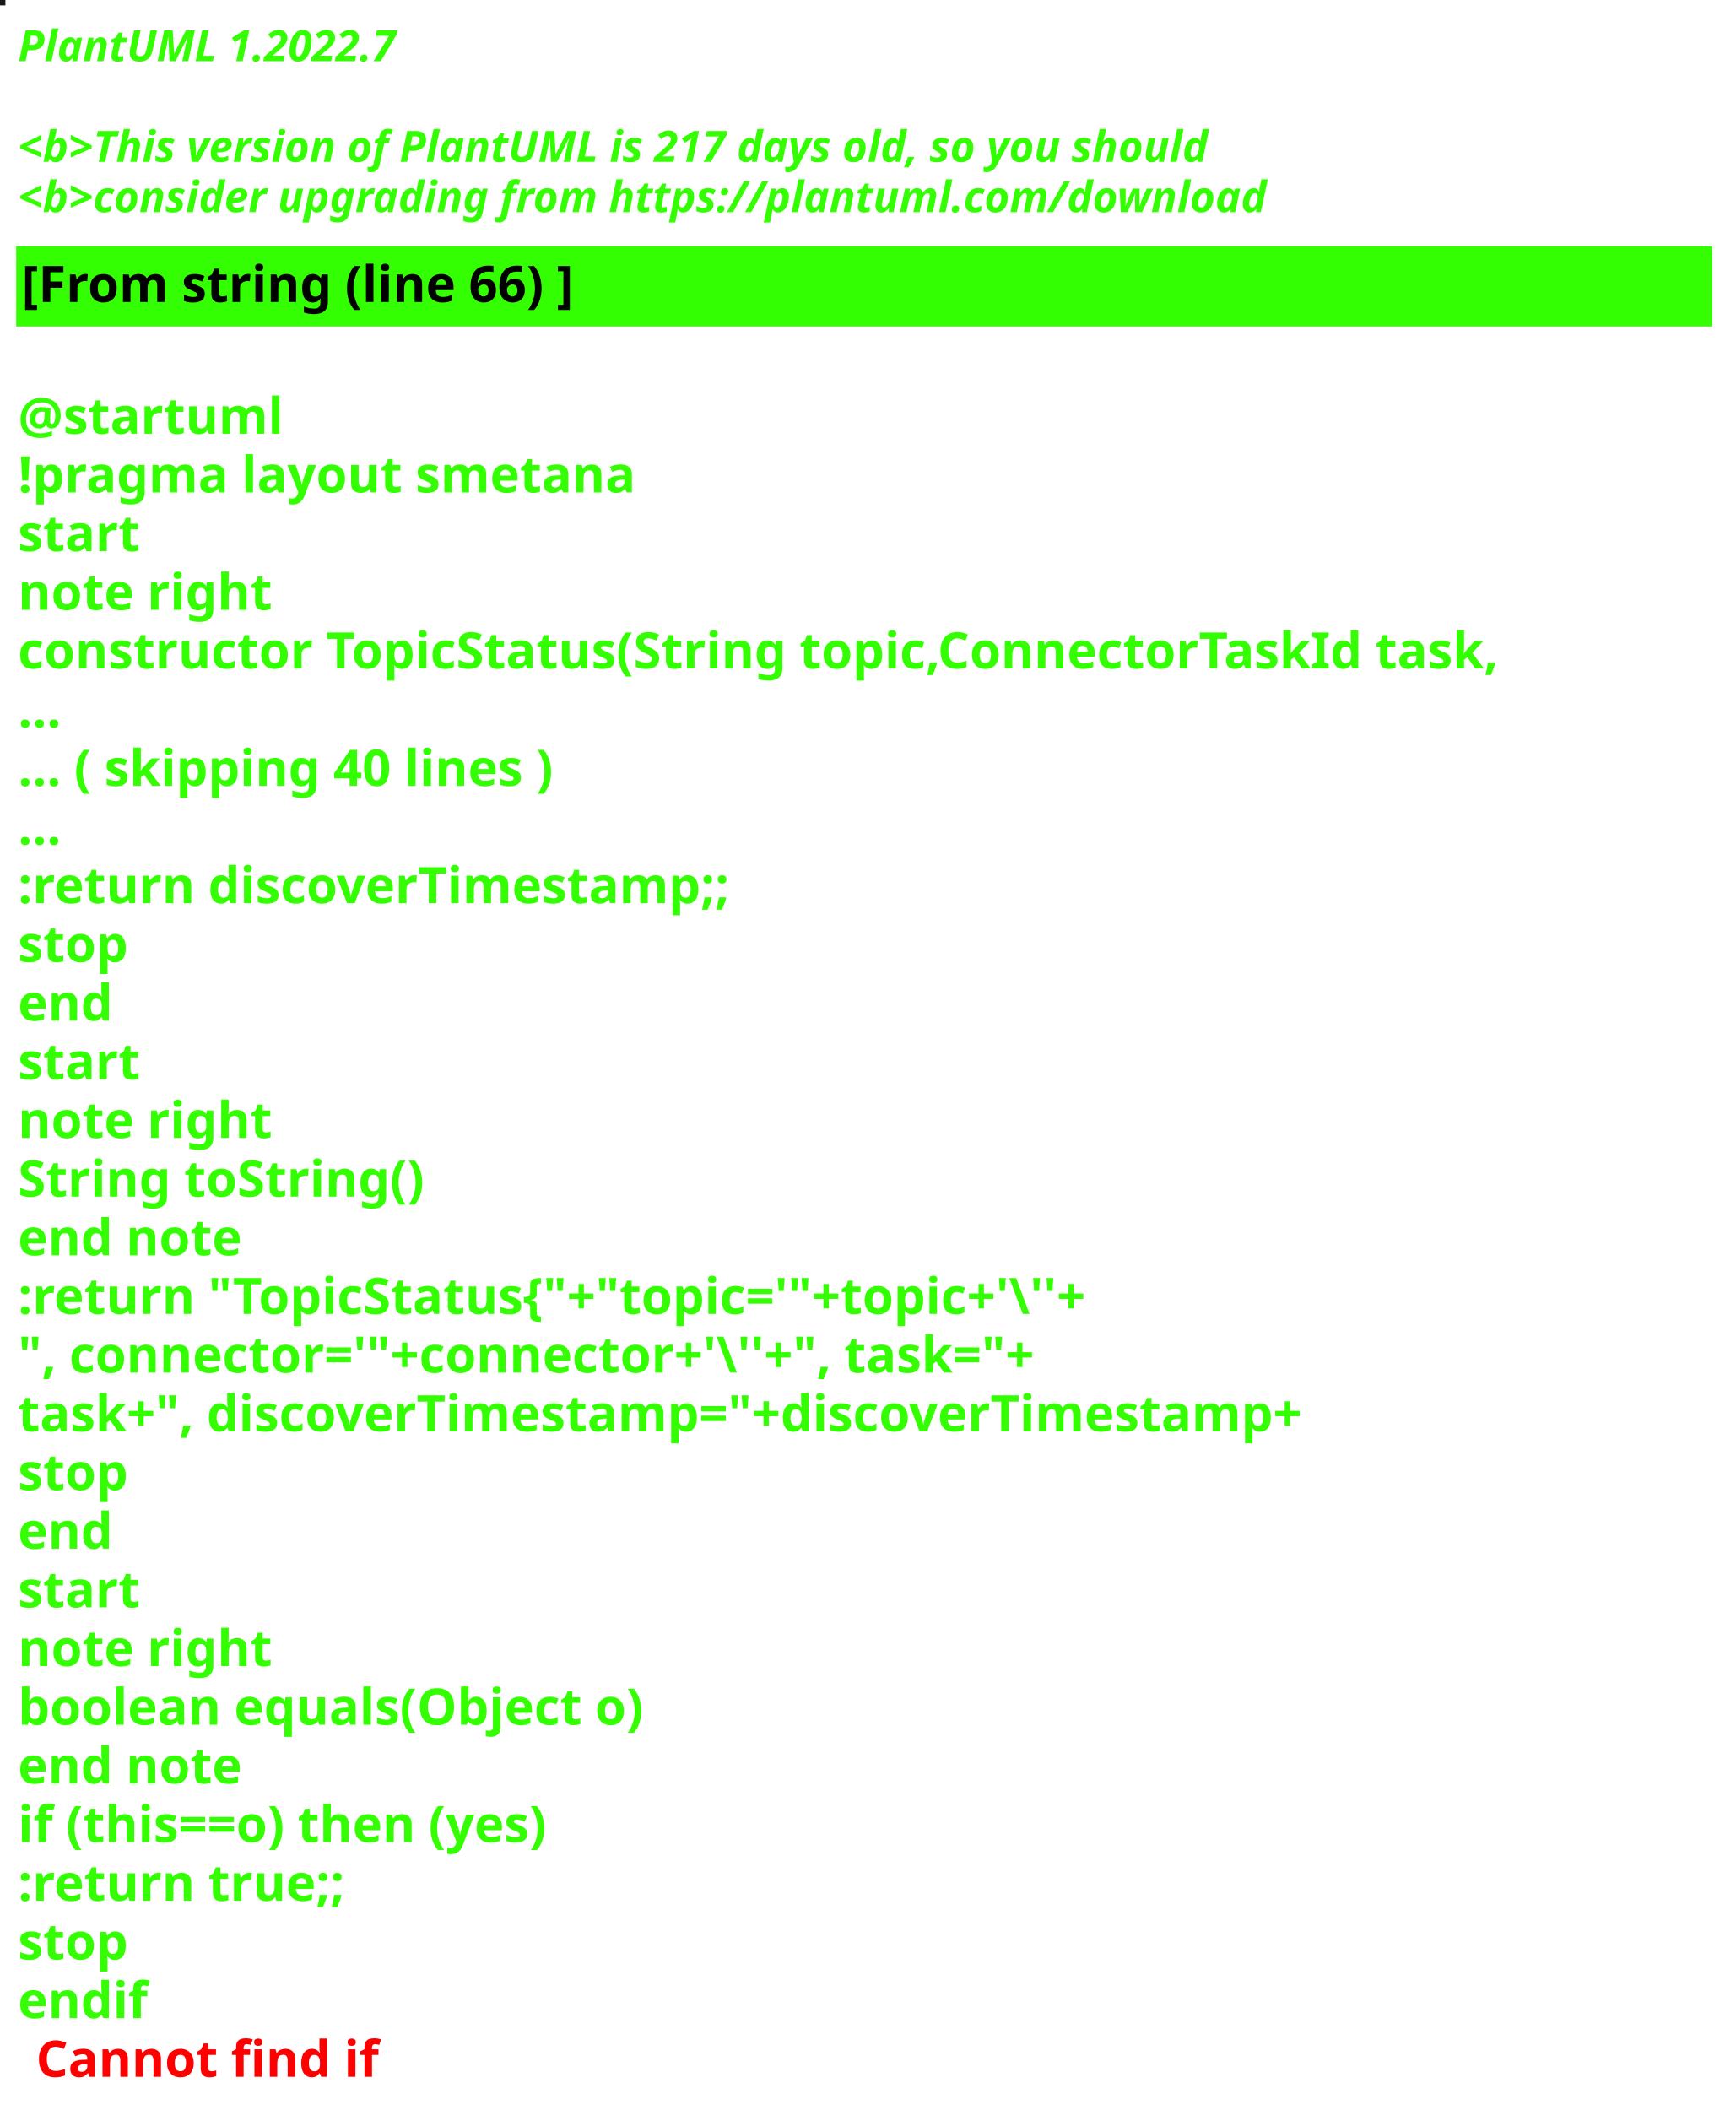
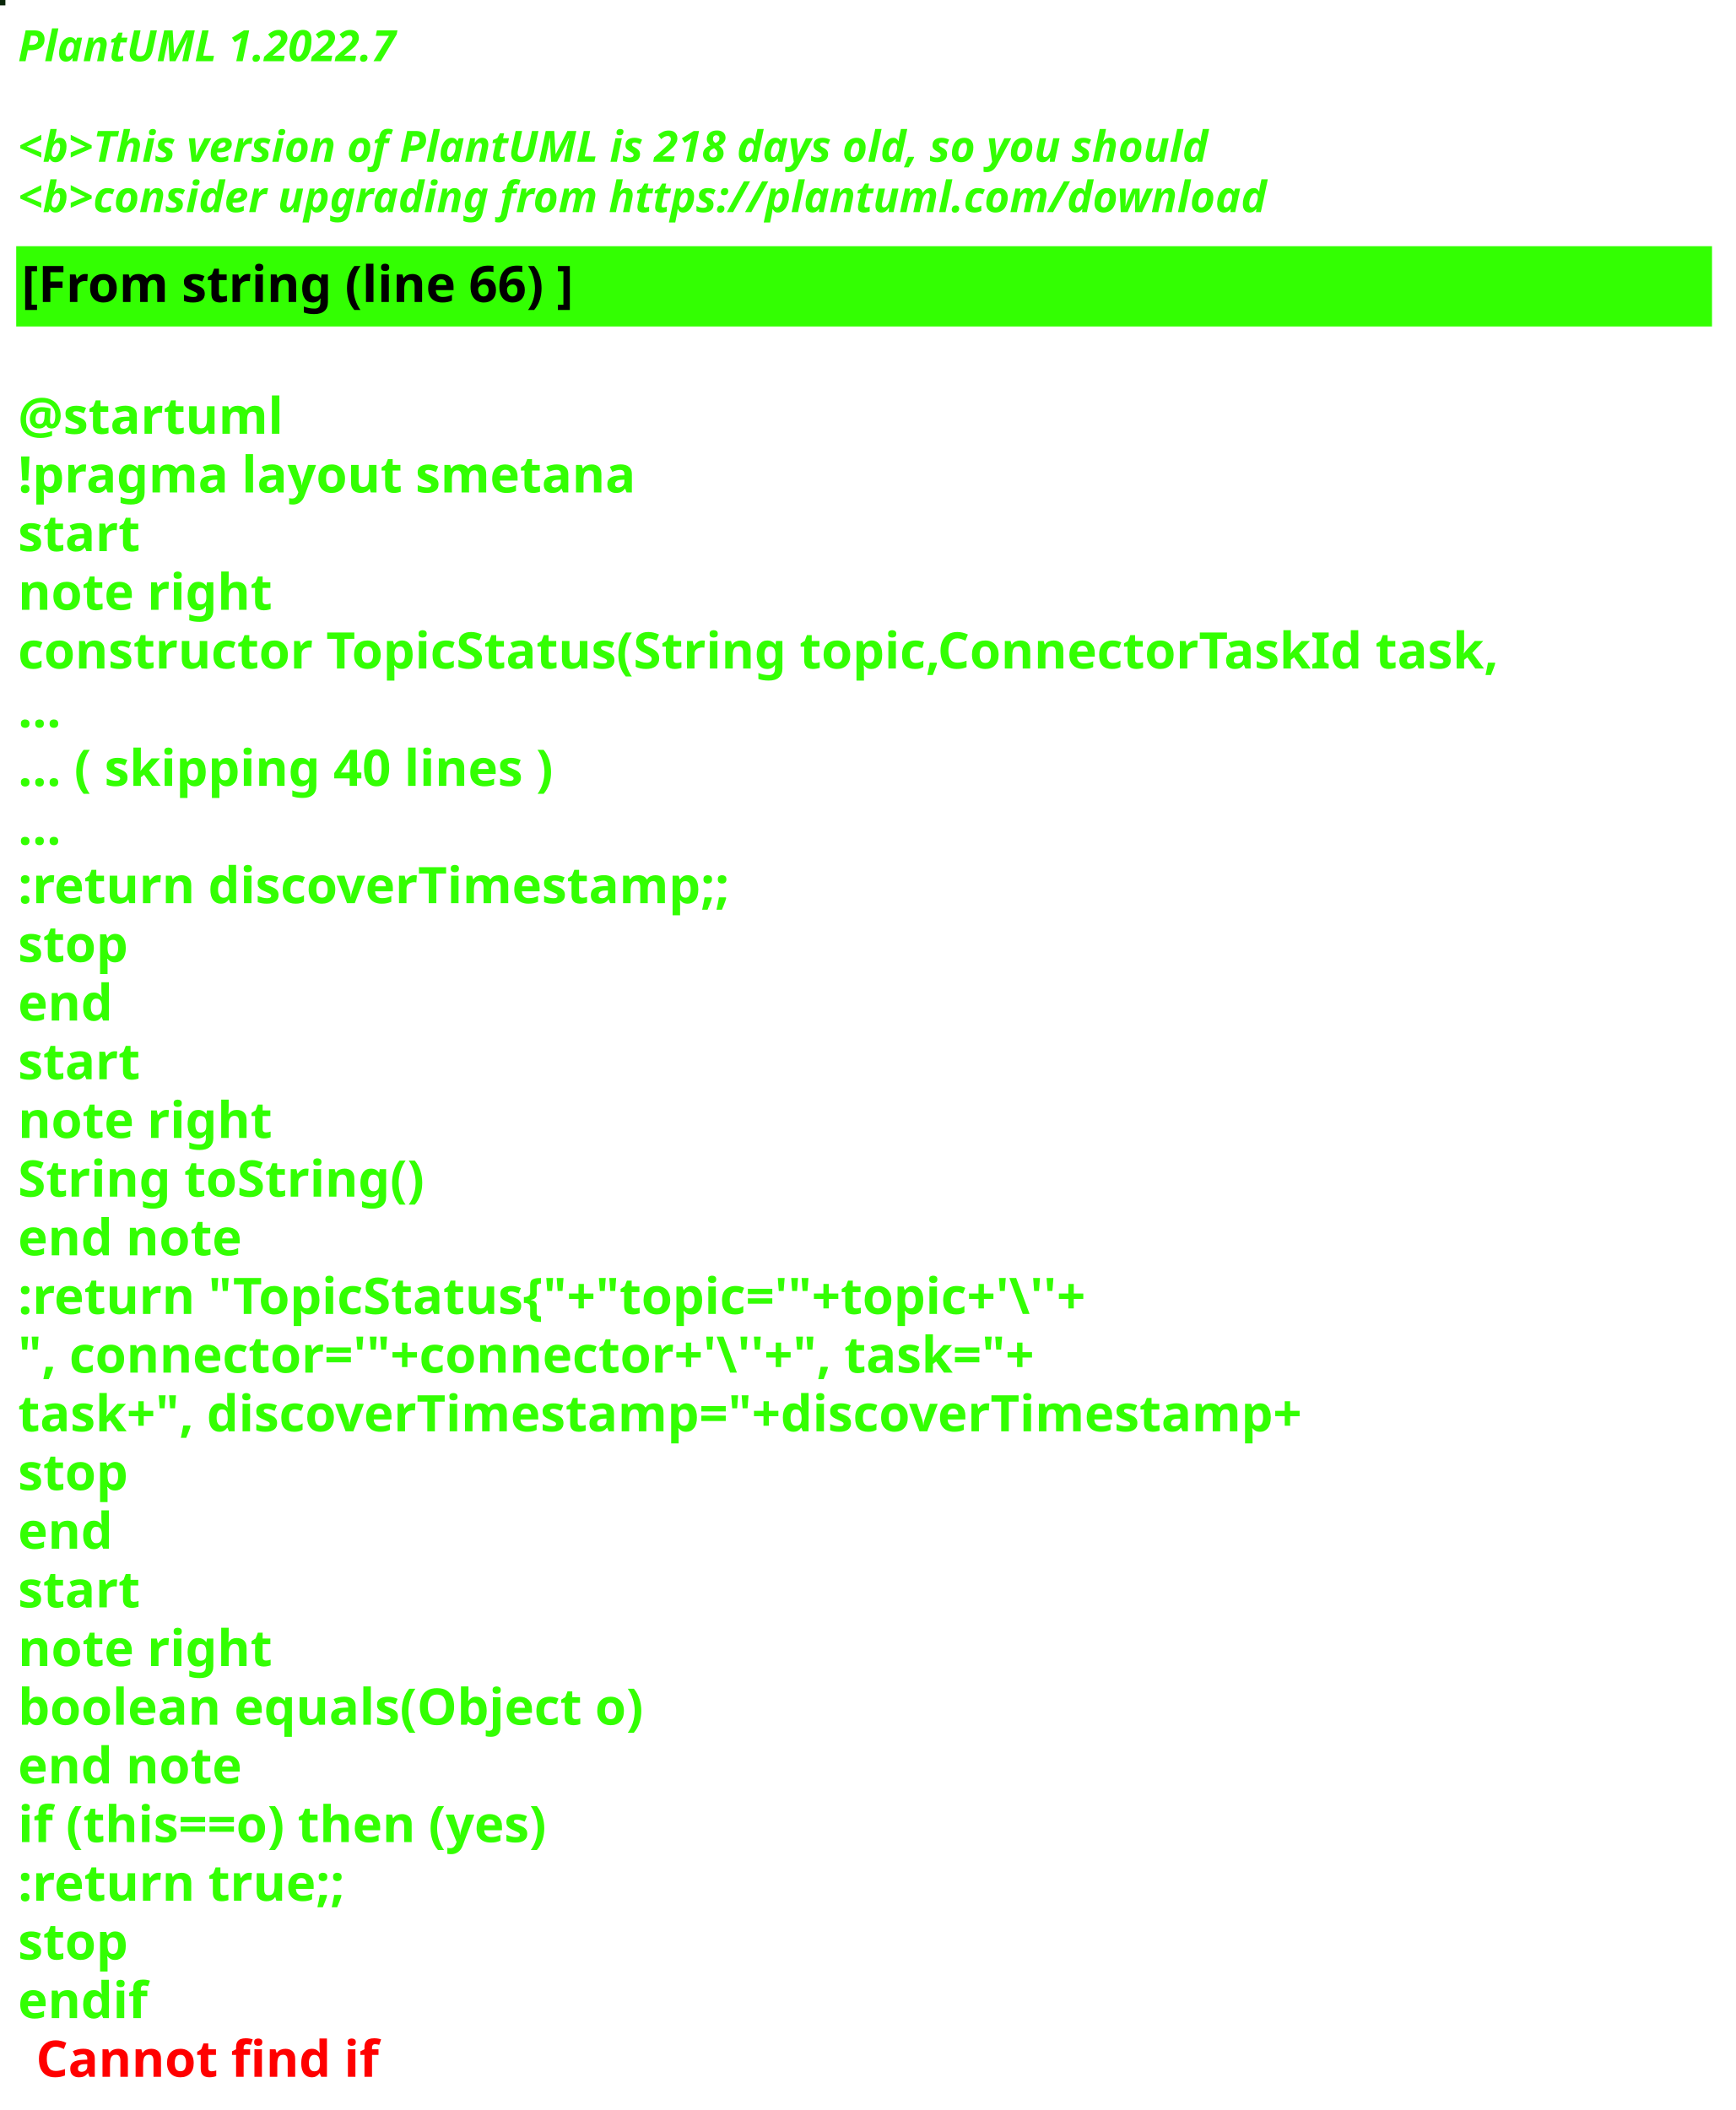
<svg xmlns="http://www.w3.org/2000/svg" contentStyleType="text/css" height="586px" preserveAspectRatio="none" style="width:482px;height:586px;background:#000000;" version="1.1" viewBox="0 0 482 586" width="482px" zoomAndPan="magnify">
  <defs />
  <g>
-     <rect fill="#171A1C" height="1" style="stroke:#171A1C;stroke-width:1.0;" width="1" x="0" y="0" />
+     <rect fill="#092609" height="1" style="stroke:#092609;stroke-width:1.0;" width="1" x="0" y="0" />
    <text fill="#33FF02" font-family="sans-serif" font-size="12" font-style="italic" font-weight="bold" lengthAdjust="spacing" textLength="127" x="5" y="17">PlantUML 1.2022.7</text>
    <text fill="#33FF02" font-family="sans-serif" font-size="12" font-style="italic" font-weight="bold" lengthAdjust="spacing" textLength="4" x="5" y="30.969"> </text>
-     <text fill="#33FF02" font-family="sans-serif" font-size="12" font-style="italic" font-weight="bold" lengthAdjust="spacing" textLength="399" x="5" y="44.938">&lt;b&gt;This version of PlantUML is 217 days old, so you should</text>
+     <text fill="#33FF02" font-family="sans-serif" font-size="12" font-style="italic" font-weight="bold" lengthAdjust="spacing" textLength="399" x="5" y="44.938">&lt;b&gt;This version of PlantUML is 218 days old, so you should</text>
    <text fill="#33FF02" font-family="sans-serif" font-size="12" font-style="italic" font-weight="bold" lengthAdjust="spacing" textLength="408" x="5" y="58.906">&lt;b&gt;consider upgrading from https://plantuml.com/download</text>
    <rect fill="#33FF02" height="21.297" style="stroke:#33FF02;stroke-width:1.0;" width="470" x="5" y="68.875" />
    <text fill="#000000" font-family="sans-serif" font-size="14" font-weight="bold" lengthAdjust="spacing" textLength="178" x="6" y="83.875">[From string (line 66) ]</text>
    <text fill="#33FF02" font-family="sans-serif" font-size="14" font-weight="bold" lengthAdjust="spacing" textLength="5" x="5" y="104.172"> </text>
    <text fill="#33FF02" font-family="sans-serif" font-size="14" font-weight="bold" lengthAdjust="spacing" textLength="79" x="5" y="120.469">@startuml</text>
    <text fill="#33FF02" font-family="sans-serif" font-size="14" font-weight="bold" lengthAdjust="spacing" textLength="190" x="5" y="136.766">!pragma layout smetana</text>
    <text fill="#33FF02" font-family="sans-serif" font-size="14" font-weight="bold" lengthAdjust="spacing" textLength="37" x="5" y="153.062">start</text>
    <text fill="#33FF02" font-family="sans-serif" font-size="14" font-weight="bold" lengthAdjust="spacing" textLength="78" x="5" y="169.359">note right</text>
    <text fill="#33FF02" font-family="sans-serif" font-size="14" font-weight="bold" lengthAdjust="spacing" textLength="470" x="5" y="185.656">constructor TopicStatus(String topic,ConnectorTaskId task,</text>
    <text fill="#33FF02" font-family="sans-serif" font-size="14" font-weight="bold" lengthAdjust="spacing" textLength="15" x="5" y="201.953">...</text>
    <text fill="#33FF02" font-family="sans-serif" font-size="14" font-weight="bold" lengthAdjust="spacing" textLength="175" x="5" y="218.25">... ( skipping 40 lines )</text>
    <text fill="#33FF02" font-family="sans-serif" font-size="14" font-weight="bold" lengthAdjust="spacing" textLength="15" x="5" y="234.547">...</text>
    <text fill="#33FF02" font-family="sans-serif" font-size="14" font-weight="bold" lengthAdjust="spacing" textLength="227" x="5" y="250.844">:return discoverTimestamp;;</text>
    <text fill="#33FF02" font-family="sans-serif" font-size="14" font-weight="bold" lengthAdjust="spacing" textLength="35" x="5" y="267.141">stop</text>
    <text fill="#33FF02" font-family="sans-serif" font-size="14" font-weight="bold" lengthAdjust="spacing" textLength="30" x="5" y="283.438">end</text>
    <text fill="#33FF02" font-family="sans-serif" font-size="14" font-weight="bold" lengthAdjust="spacing" textLength="37" x="5" y="299.734">start</text>
    <text fill="#33FF02" font-family="sans-serif" font-size="14" font-weight="bold" lengthAdjust="spacing" textLength="78" x="5" y="316.031">note right</text>
    <text fill="#33FF02" font-family="sans-serif" font-size="14" font-weight="bold" lengthAdjust="spacing" textLength="127" x="5" y="332.328">String toString()</text>
    <text fill="#33FF02" font-family="sans-serif" font-size="14" font-weight="bold" lengthAdjust="spacing" textLength="71" x="5" y="348.625">end note</text>
    <text fill="#33FF02" font-family="sans-serif" font-size="14" font-weight="bold" lengthAdjust="spacing" textLength="351" x="5" y="364.922">:return "TopicStatus{"+"topic='"+topic+'\''+</text>
    <text fill="#33FF02" font-family="sans-serif" font-size="14" font-weight="bold" lengthAdjust="spacing" textLength="336" x="5" y="381.219">", connector='"+connector+'\''+", task="+</text>
    <text fill="#33FF02" font-family="sans-serif" font-size="14" font-weight="bold" lengthAdjust="spacing" textLength="413" x="5" y="397.516">task+", discoverTimestamp="+discoverTimestamp+</text>
    <text fill="#33FF02" font-family="sans-serif" font-size="14" font-weight="bold" lengthAdjust="spacing" textLength="35" x="5" y="413.812">stop</text>
    <text fill="#33FF02" font-family="sans-serif" font-size="14" font-weight="bold" lengthAdjust="spacing" textLength="30" x="5" y="430.109">end</text>
    <text fill="#33FF02" font-family="sans-serif" font-size="14" font-weight="bold" lengthAdjust="spacing" textLength="37" x="5" y="446.406">start</text>
    <text fill="#33FF02" font-family="sans-serif" font-size="14" font-weight="bold" lengthAdjust="spacing" textLength="78" x="5" y="462.703">note right</text>
    <text fill="#33FF02" font-family="sans-serif" font-size="14" font-weight="bold" lengthAdjust="spacing" textLength="198" x="5" y="479">boolean equals(Object o)</text>
    <text fill="#33FF02" font-family="sans-serif" font-size="14" font-weight="bold" lengthAdjust="spacing" textLength="71" x="5" y="495.297">end note</text>
    <text fill="#33FF02" font-family="sans-serif" font-size="14" font-weight="bold" lengthAdjust="spacing" textLength="176" x="5" y="511.594">if (this==o) then (yes)</text>
    <text fill="#33FF02" font-family="sans-serif" font-size="14" font-weight="bold" lengthAdjust="spacing" textLength="106" x="5" y="527.891">:return true;;</text>
    <text fill="#33FF02" font-family="sans-serif" font-size="14" font-weight="bold" lengthAdjust="spacing" textLength="35" x="5" y="544.188">stop</text>
    <text fill="#33FF02" font-family="sans-serif" font-size="14" font-weight="bold" lengthAdjust="spacing" text-decoration="wavy underline" textLength="40" x="5" y="560.484">endif</text>
    <text fill="#FF0000" font-family="sans-serif" font-size="14" font-weight="bold" lengthAdjust="spacing" textLength="106" x="10" y="576.781">Cannot find if</text>
  </g>
</svg>
